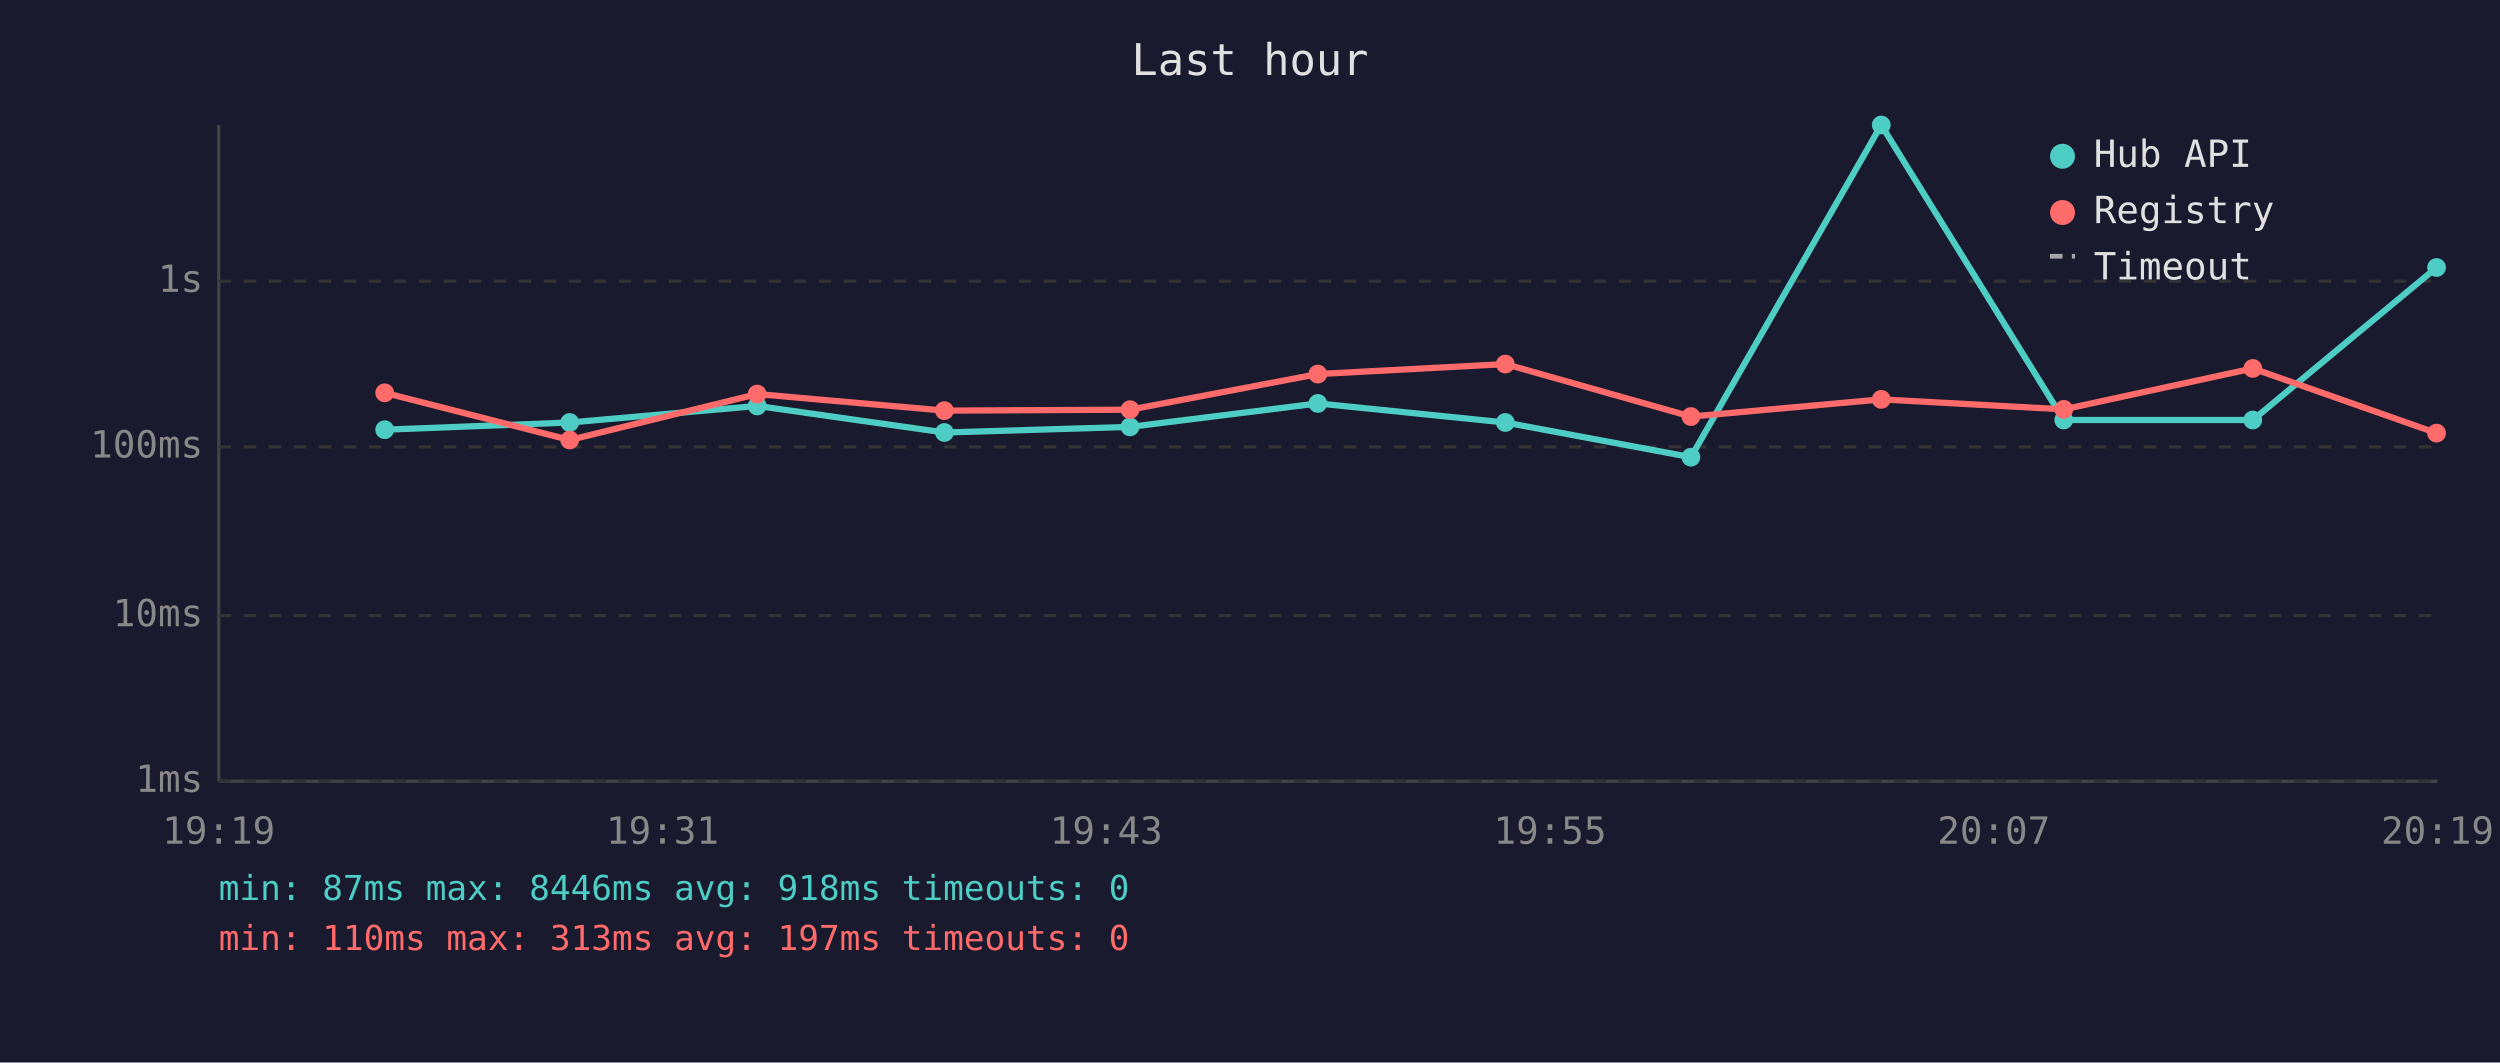
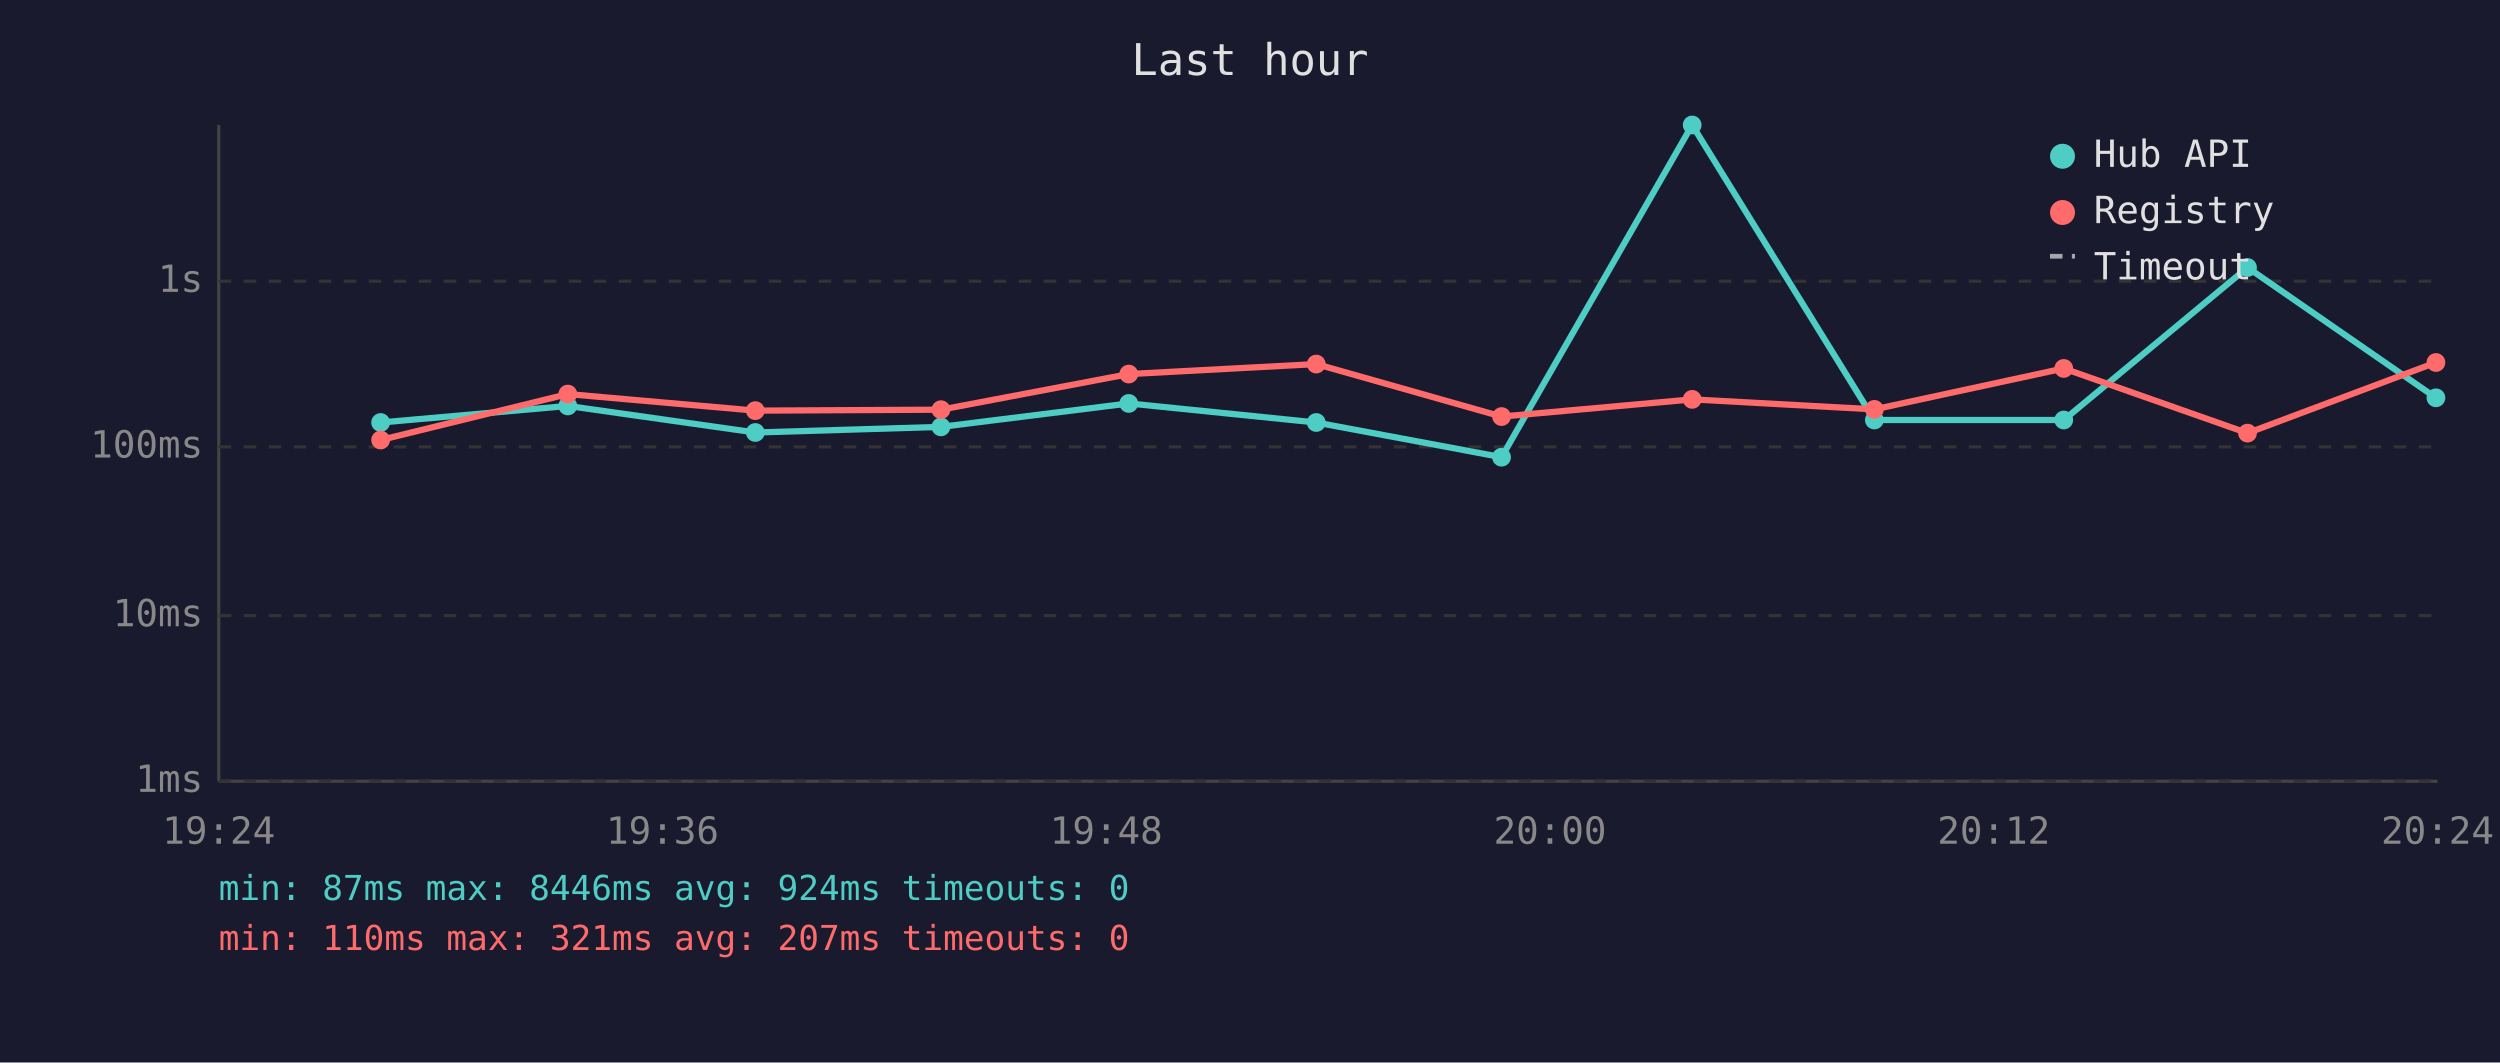
<svg xmlns="http://www.w3.org/2000/svg" viewBox="0 0 800 340" font-family="monospace" font-size="12">
  <rect width="800" height="340" fill="#1a1a2e" />
  <text x="400" y="24" fill="#e0e0e0" font-size="14" text-anchor="middle">Last hour</text>
  <line x1="70" y1="40" x2="70" y2="250" stroke="#444" stroke-width="1" />
  <line x1="70" y1="250" x2="780" y2="250" stroke="#444" stroke-width="1" />
  <line x1="70" y1="250" x2="780" y2="250" stroke="#333" stroke-width="1" stroke-dasharray="4" />
  <text x="65" y="250" fill="#888" text-anchor="end" dominant-baseline="middle">1ms</text>
  <line x1="70" y1="197" x2="780" y2="197" stroke="#333" stroke-width="1" stroke-dasharray="4" />
  <text x="65" y="197" fill="#888" text-anchor="end" dominant-baseline="middle">10ms</text>
  <line x1="70" y1="143" x2="780" y2="143" stroke="#333" stroke-width="1" stroke-dasharray="4" />
  <text x="65" y="143" fill="#888" text-anchor="end" dominant-baseline="middle">100ms</text>
  <line x1="70" y1="90" x2="780" y2="90" stroke="#333" stroke-width="1" stroke-dasharray="4" />
  <text x="65" y="90" fill="#888" text-anchor="end" dominant-baseline="middle">1s</text>
-   <text x="70" y="270" fill="#888" text-anchor="middle">19:19</text>
-   <text x="212" y="270" fill="#888" text-anchor="middle">19:31</text>
-   <text x="354" y="270" fill="#888" text-anchor="middle">19:43</text>
-   <text x="496" y="270" fill="#888" text-anchor="middle">19:55</text>
-   <text x="638" y="270" fill="#888" text-anchor="middle">20:07</text>
-   <text x="780" y="270" fill="#888" text-anchor="middle">20:19</text>
-   <polyline points="123.1,137.5 182.3,135.2 242.3,129.9 302.2,138.4 361.6,136.6 421.7,129.1 481.7,135.2 541.1,146.3 602.0,40.0 660.4,134.4 720.9,134.4 779.7,85.6" fill="none" stroke="#4ecdc4" stroke-width="2" opacity="1" />
-   <circle cx="123.1" cy="137.5" r="3" fill="#4ecdc4" />
-   <circle cx="182.3" cy="135.2" r="3" fill="#4ecdc4" />
-   <circle cx="242.3" cy="129.9" r="3" fill="#4ecdc4" />
-   <circle cx="302.2" cy="138.4" r="3" fill="#4ecdc4" />
-   <circle cx="361.6" cy="136.6" r="3" fill="#4ecdc4" />
-   <circle cx="421.7" cy="129.1" r="3" fill="#4ecdc4" />
-   <circle cx="481.7" cy="135.2" r="3" fill="#4ecdc4" />
-   <circle cx="541.1" cy="146.3" r="3" fill="#4ecdc4" />
-   <circle cx="602.0" cy="40.0" r="3" fill="#4ecdc4" />
+   <text x="70" y="270" fill="#888" text-anchor="middle">19:24</text>
+   <text x="212" y="270" fill="#888" text-anchor="middle">19:36</text>
+   <text x="354" y="270" fill="#888" text-anchor="middle">19:48</text>
+   <text x="496" y="270" fill="#888" text-anchor="middle">20:00</text>
+   <text x="638" y="270" fill="#888" text-anchor="middle">20:12</text>
+   <text x="780" y="270" fill="#888" text-anchor="middle">20:24</text>
+   <polyline points="121.8,135.2 181.7,129.9 241.7,138.4 301.1,136.6 361.2,129.1 421.2,135.2 480.5,146.3 541.5,40.0 599.8,134.4 660.4,134.4 719.2,85.6 779.5,127.3" fill="none" stroke="#4ecdc4" stroke-width="2" opacity="1" />
+   <circle cx="121.8" cy="135.2" r="3" fill="#4ecdc4" />
+   <circle cx="181.7" cy="129.9" r="3" fill="#4ecdc4" />
+   <circle cx="241.7" cy="138.4" r="3" fill="#4ecdc4" />
+   <circle cx="301.1" cy="136.6" r="3" fill="#4ecdc4" />
+   <circle cx="361.2" cy="129.1" r="3" fill="#4ecdc4" />
+   <circle cx="421.2" cy="135.2" r="3" fill="#4ecdc4" />
+   <circle cx="480.5" cy="146.3" r="3" fill="#4ecdc4" />
+   <circle cx="541.5" cy="40.0" r="3" fill="#4ecdc4" />
+   <circle cx="599.8" cy="134.4" r="3" fill="#4ecdc4" />
  <circle cx="660.4" cy="134.4" r="3" fill="#4ecdc4" />
-   <circle cx="720.9" cy="134.4" r="3" fill="#4ecdc4" />
-   <circle cx="779.7" cy="85.6" r="3" fill="#4ecdc4" />
-   <polyline points="123.1,125.7 182.3,140.8 242.3,126.1 302.2,131.4 361.6,131.1 421.7,119.7 481.7,116.5 541.1,133.3 602.0,127.8 660.4,131.0 720.9,117.9 779.7,138.6" fill="none" stroke="#ff6b6b" stroke-width="2" opacity="1" />
-   <circle cx="123.1" cy="125.7" r="3" fill="#ff6b6b" />
-   <circle cx="182.3" cy="140.8" r="3" fill="#ff6b6b" />
-   <circle cx="242.3" cy="126.1" r="3" fill="#ff6b6b" />
-   <circle cx="302.2" cy="131.4" r="3" fill="#ff6b6b" />
-   <circle cx="361.6" cy="131.1" r="3" fill="#ff6b6b" />
-   <circle cx="421.7" cy="119.7" r="3" fill="#ff6b6b" />
-   <circle cx="481.7" cy="116.5" r="3" fill="#ff6b6b" />
-   <circle cx="541.1" cy="133.3" r="3" fill="#ff6b6b" />
-   <circle cx="602.0" cy="127.8" r="3" fill="#ff6b6b" />
-   <circle cx="660.4" cy="131.0" r="3" fill="#ff6b6b" />
-   <circle cx="720.9" cy="117.9" r="3" fill="#ff6b6b" />
-   <circle cx="779.7" cy="138.6" r="3" fill="#ff6b6b" />
+   <circle cx="719.2" cy="85.6" r="3" fill="#4ecdc4" />
+   <circle cx="779.5" cy="127.3" r="3" fill="#4ecdc4" />
+   <polyline points="121.8,140.8 181.7,126.1 241.7,131.4 301.1,131.1 361.2,119.7 421.2,116.5 480.5,133.3 541.5,127.8 599.8,131.0 660.4,117.9 719.2,138.6 779.5,116.0" fill="none" stroke="#ff6b6b" stroke-width="2" opacity="1" />
+   <circle cx="121.8" cy="140.8" r="3" fill="#ff6b6b" />
+   <circle cx="181.7" cy="126.1" r="3" fill="#ff6b6b" />
+   <circle cx="241.7" cy="131.4" r="3" fill="#ff6b6b" />
+   <circle cx="301.1" cy="131.1" r="3" fill="#ff6b6b" />
+   <circle cx="361.2" cy="119.7" r="3" fill="#ff6b6b" />
+   <circle cx="421.2" cy="116.5" r="3" fill="#ff6b6b" />
+   <circle cx="480.5" cy="133.3" r="3" fill="#ff6b6b" />
+   <circle cx="541.5" cy="127.8" r="3" fill="#ff6b6b" />
+   <circle cx="599.8" cy="131.0" r="3" fill="#ff6b6b" />
+   <circle cx="660.4" cy="117.9" r="3" fill="#ff6b6b" />
+   <circle cx="719.2" cy="138.6" r="3" fill="#ff6b6b" />
+   <circle cx="779.5" cy="116.0" r="3" fill="#ff6b6b" />
  <circle cx="660" cy="50" r="4" fill="#4ecdc4" />
  <text x="670" y="50" fill="#e0e0e0" dominant-baseline="middle">Hub API</text>
  <circle cx="660" cy="68" r="4" fill="#ff6b6b" />
  <text x="670" y="68" fill="#e0e0e0" dominant-baseline="middle">Registry</text>
  <line x1="656" y1="82" x2="664" y2="82" stroke="#e0e0e0" stroke-width="1.5" stroke-dasharray="4,3" opacity="0.7" />
  <text x="670" y="86" fill="#e0e0e0" dominant-baseline="middle">Timeout</text>
-   <text x="70" y="288" fill="#4ecdc4" font-size="11">min: 87ms  max: 8446ms  avg: 918ms  timeouts: 0</text>
-   <text x="70" y="304" fill="#ff6b6b" font-size="11">min: 110ms  max: 313ms  avg: 197ms  timeouts: 0</text>
+   <text x="70" y="288" fill="#4ecdc4" font-size="11">min: 87ms  max: 8446ms  avg: 924ms  timeouts: 0</text>
+   <text x="70" y="304" fill="#ff6b6b" font-size="11">min: 110ms  max: 321ms  avg: 207ms  timeouts: 0</text>
</svg>
